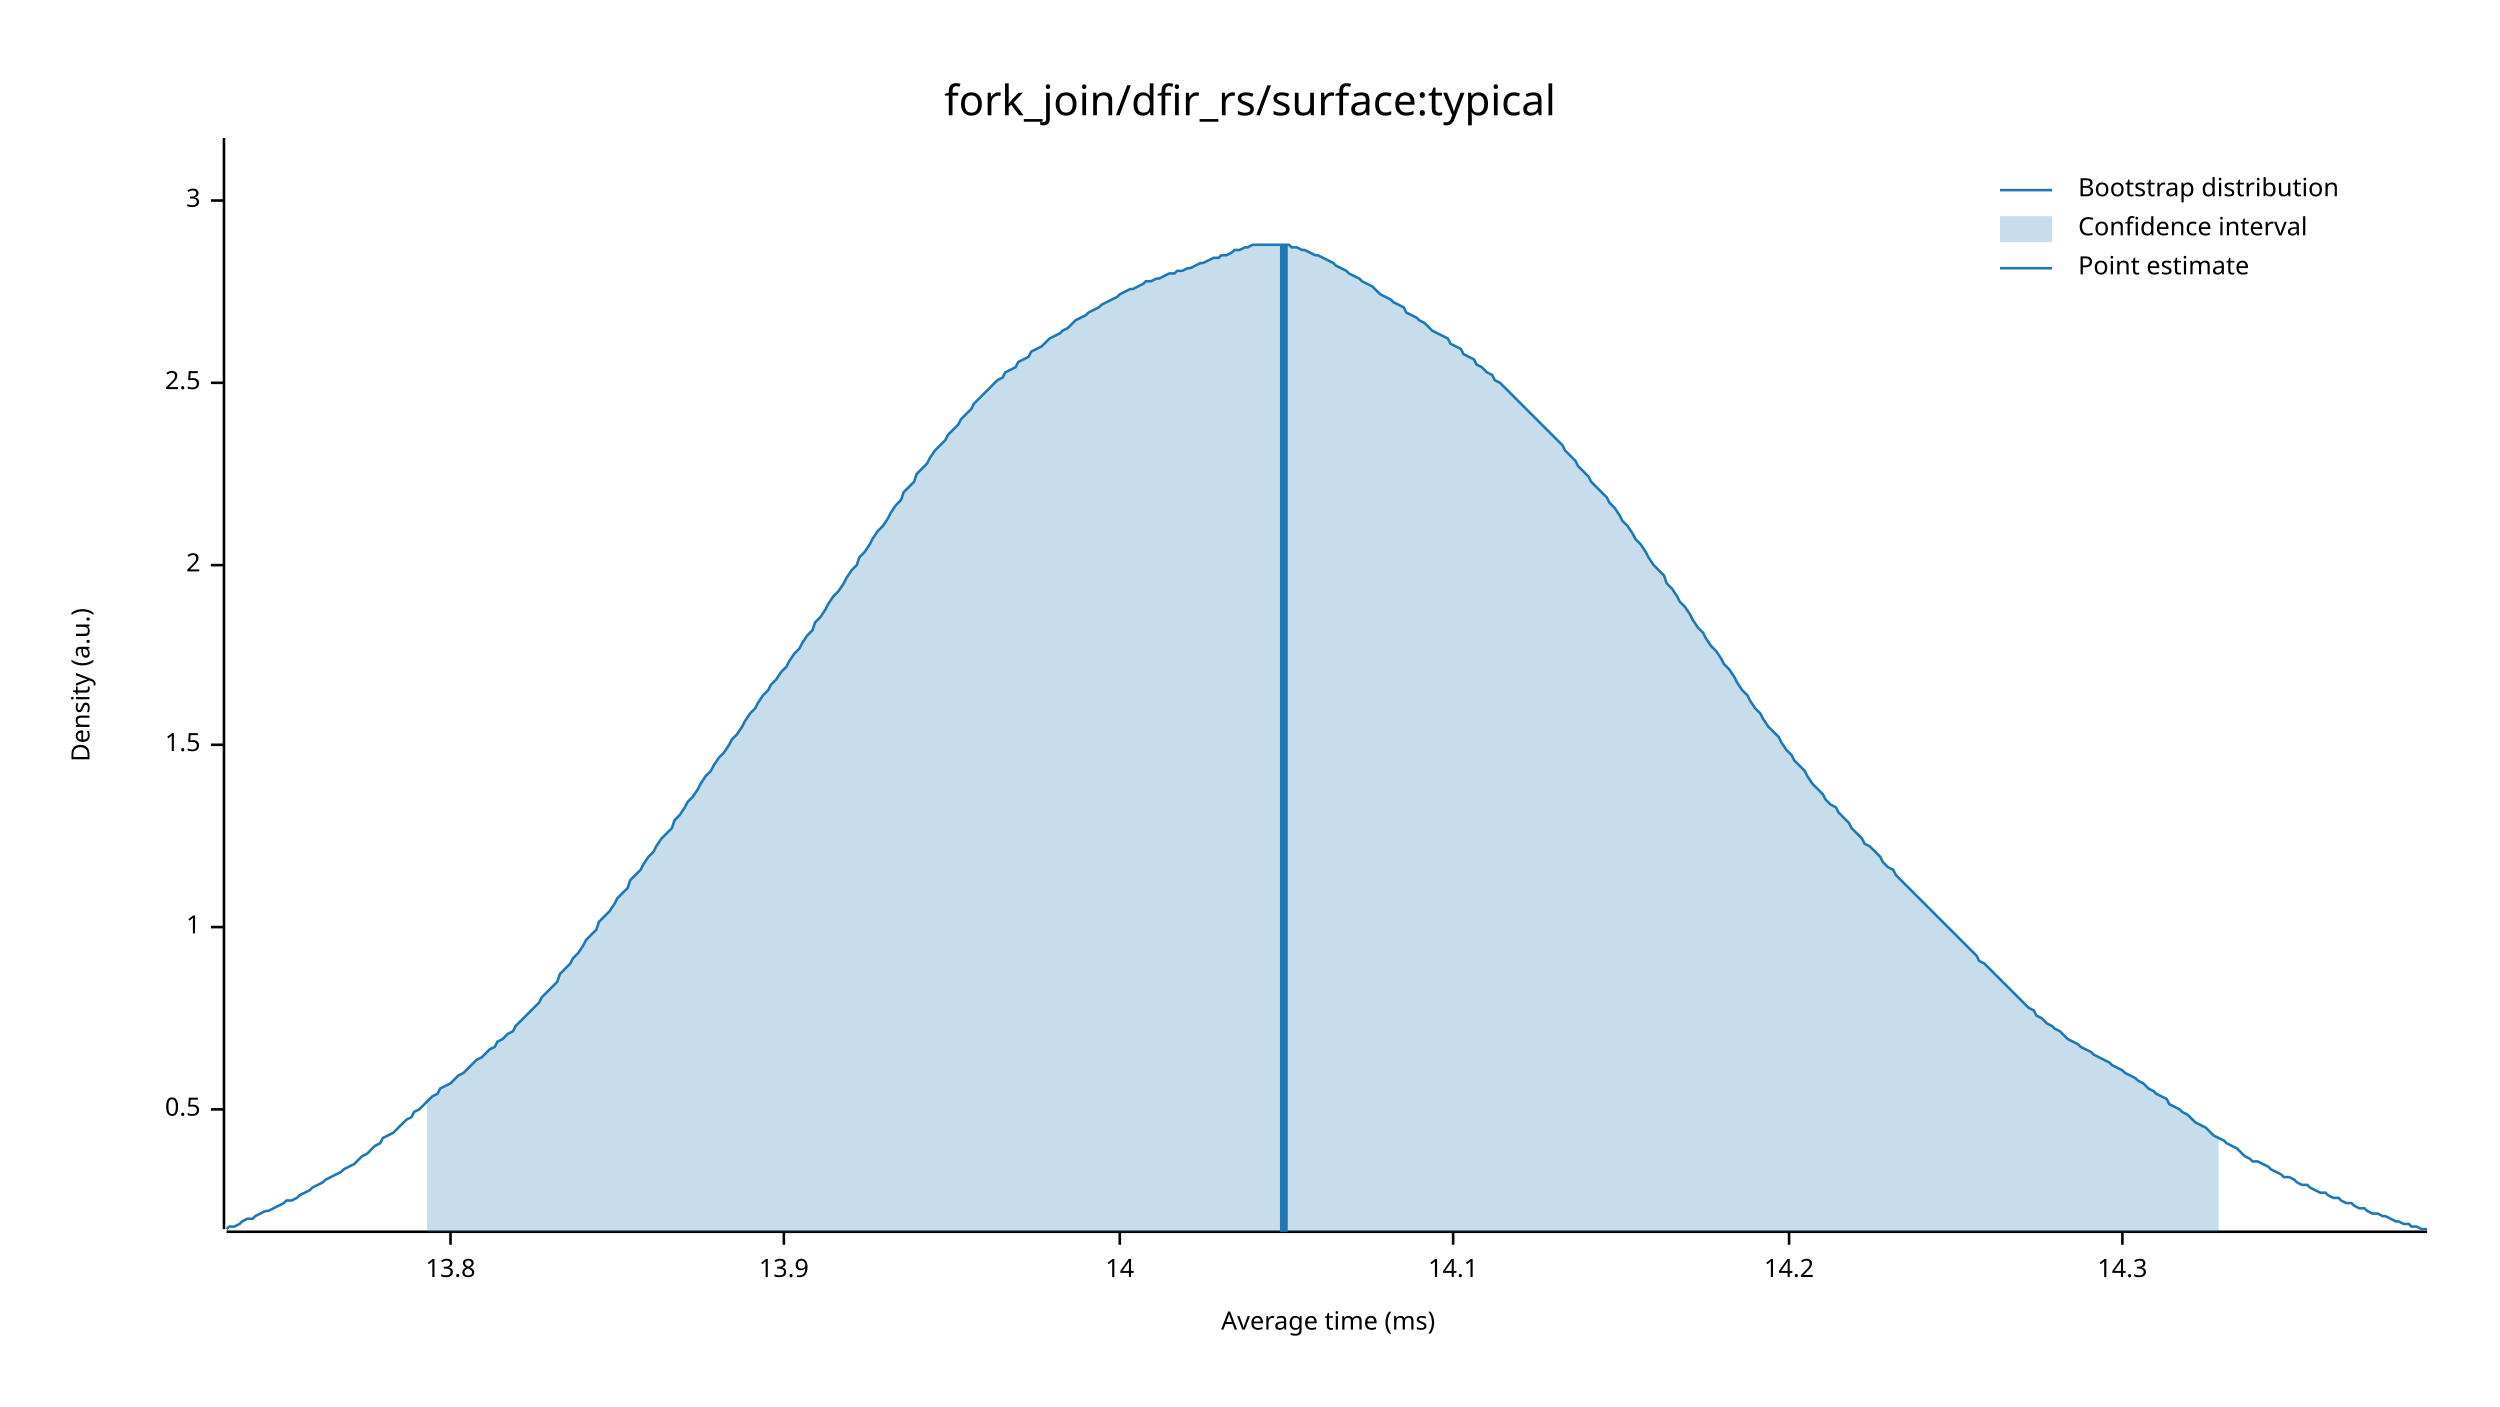
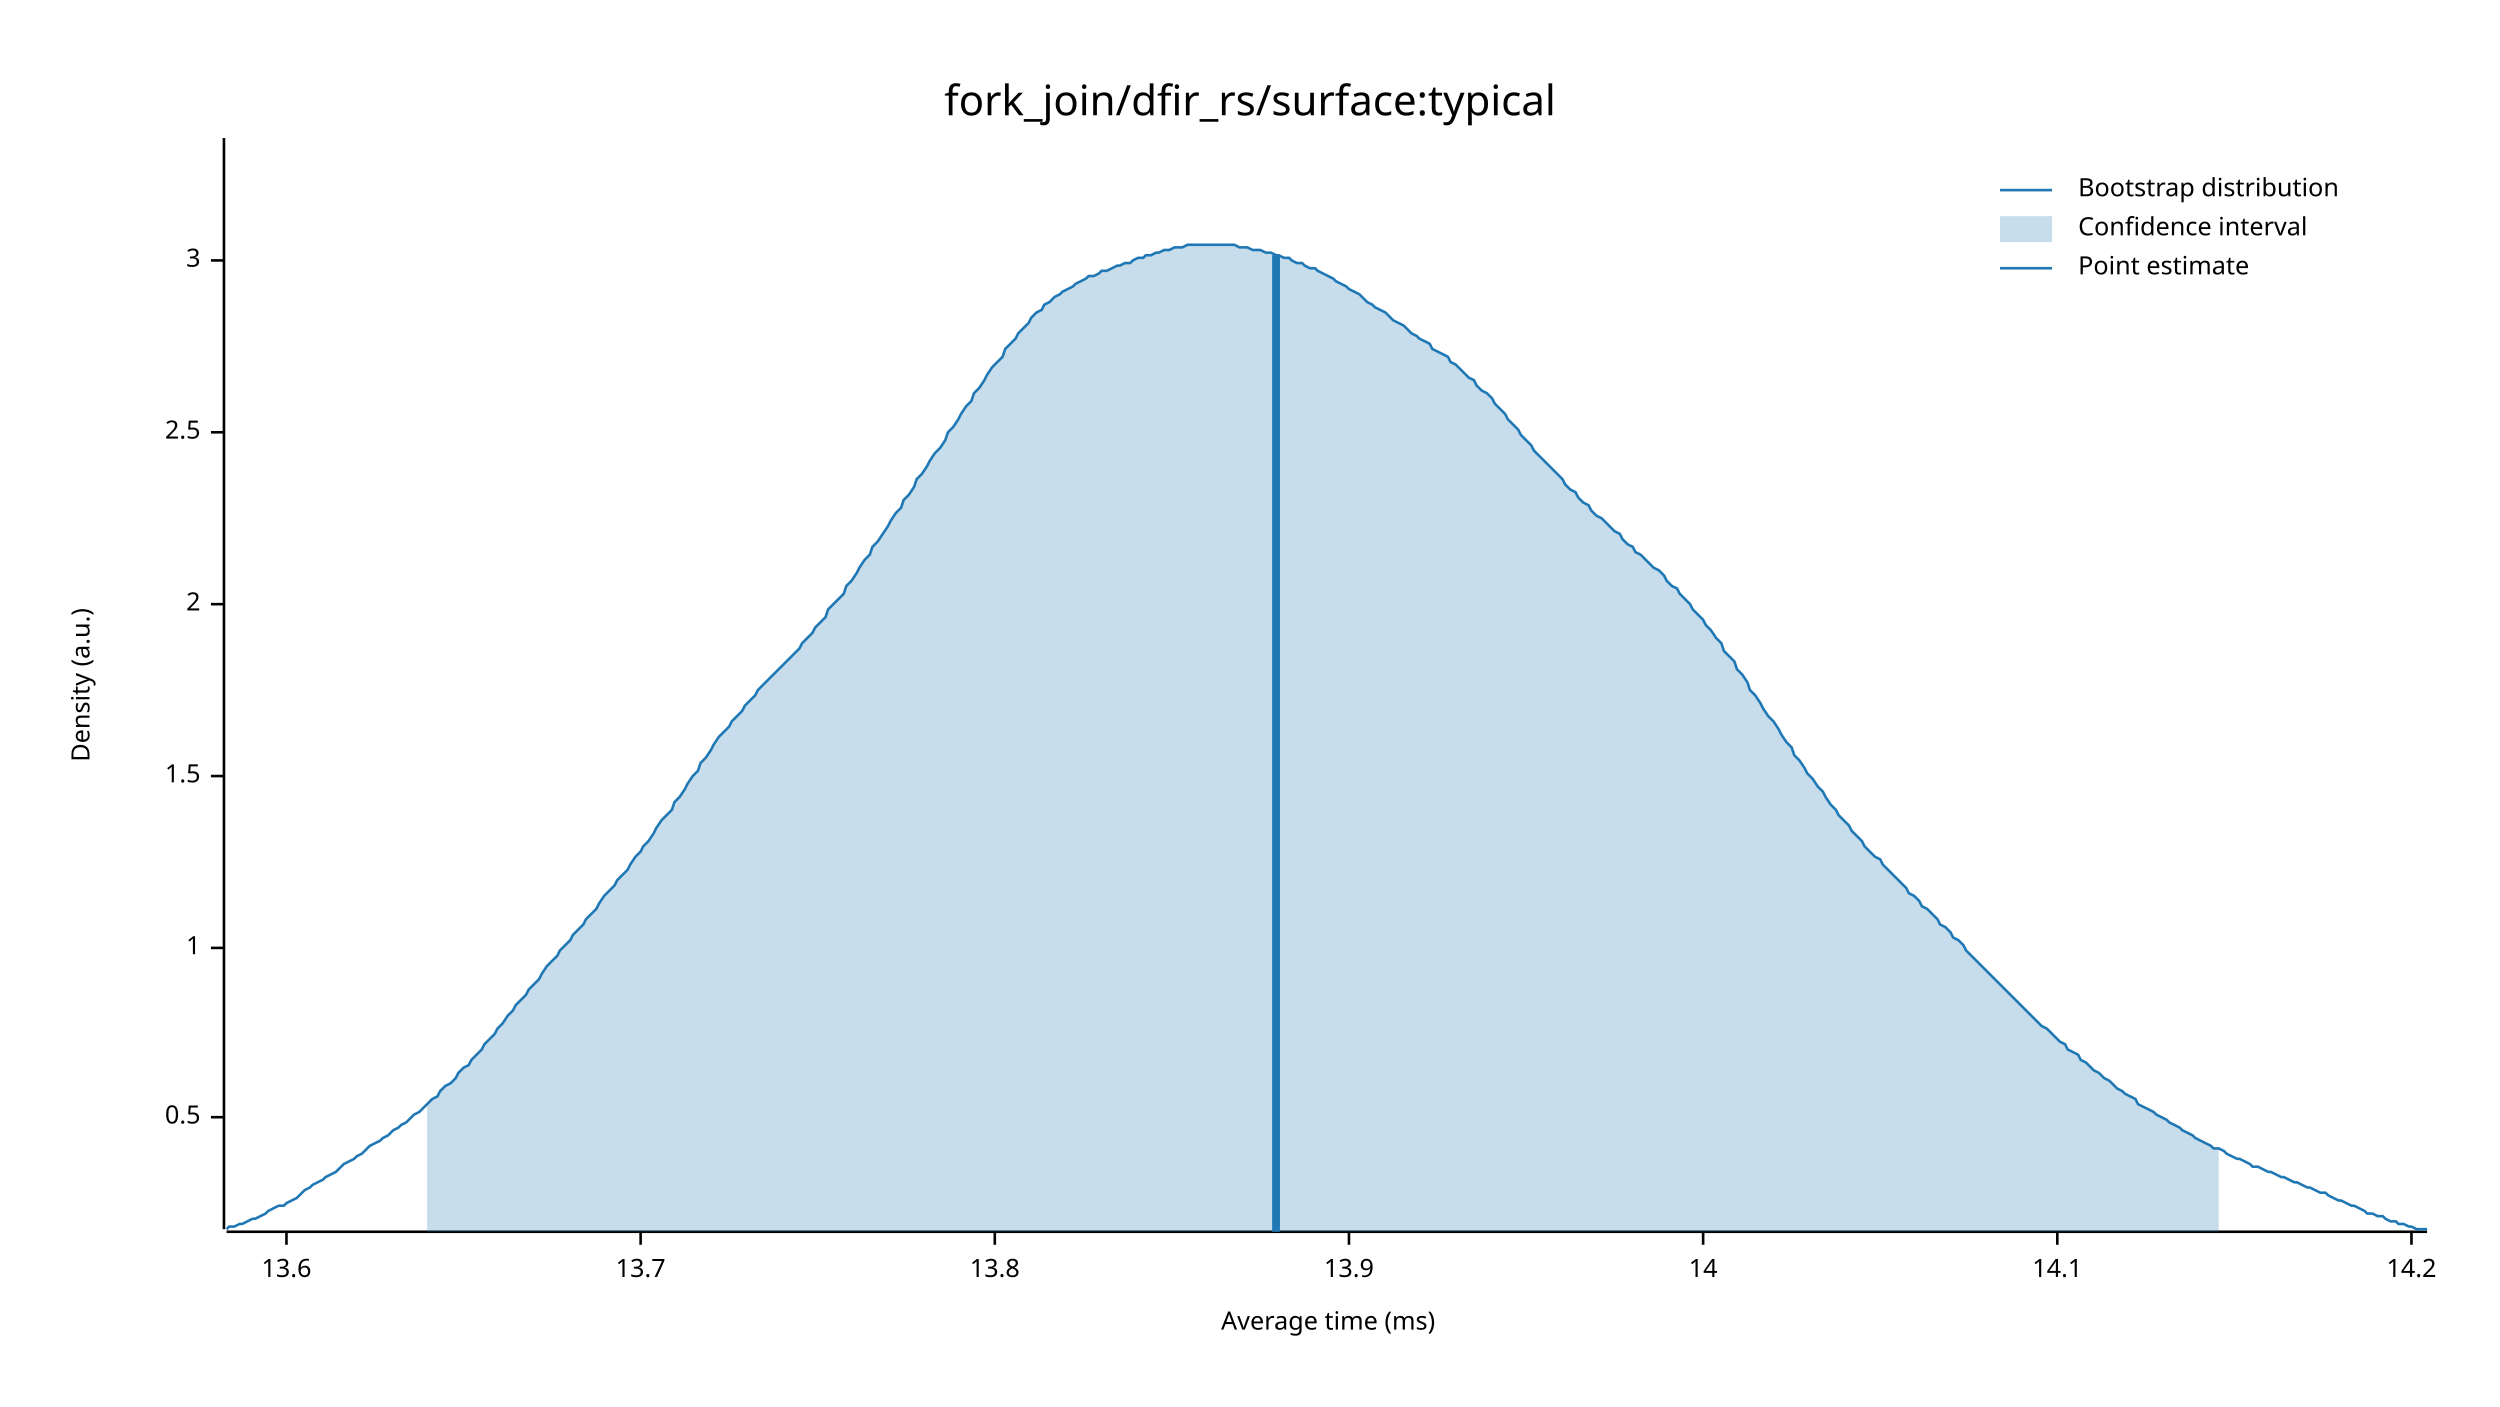
<svg xmlns="http://www.w3.org/2000/svg" width="960" height="540" viewBox="0 0 960 540">
  <text x="480" y="32" dy="0.76em" text-anchor="middle" font-family="sans-serif" font-size="16.129" opacity="1" fill="#000000">
fork_join/dfir_rs/surface:typical
</text>
  <text x="27" y="263" dy="0.76em" text-anchor="middle" font-family="sans-serif" font-size="9.677" opacity="1" fill="#000000" transform="rotate(270, 27, 263)">
Density (a.u.)
</text>
  <text x="510" y="513" dy="-0.5ex" text-anchor="middle" font-family="sans-serif" font-size="9.677" opacity="1" fill="#000000">
Average time (ms)
</text>
  <polyline fill="none" opacity="1" stroke="#000000" stroke-width="1" points="86,53 86,472 " />
-   <text x="77" y="426" dy="0.5ex" text-anchor="end" font-family="sans-serif" font-size="9.677" opacity="1" fill="#000000">
+   <text x="77" y="429" dy="0.5ex" text-anchor="end" font-family="sans-serif" font-size="9.677" opacity="1" fill="#000000">
0.5
</text>
-   <polyline fill="none" opacity="1" stroke="#000000" stroke-width="1" points="81,426 86,426 " />
-   <text x="77" y="356" dy="0.5ex" text-anchor="end" font-family="sans-serif" font-size="9.677" opacity="1" fill="#000000">
+   <polyline fill="none" opacity="1" stroke="#000000" stroke-width="1" points="81,429 86,429 " />
+   <text x="77" y="364" dy="0.5ex" text-anchor="end" font-family="sans-serif" font-size="9.677" opacity="1" fill="#000000">
1
</text>
-   <polyline fill="none" opacity="1" stroke="#000000" stroke-width="1" points="81,356 86,356 " />
-   <text x="77" y="286" dy="0.5ex" text-anchor="end" font-family="sans-serif" font-size="9.677" opacity="1" fill="#000000">
+   <polyline fill="none" opacity="1" stroke="#000000" stroke-width="1" points="81,364 86,364 " />
+   <text x="77" y="298" dy="0.5ex" text-anchor="end" font-family="sans-serif" font-size="9.677" opacity="1" fill="#000000">
1.5
</text>
-   <polyline fill="none" opacity="1" stroke="#000000" stroke-width="1" points="81,286 86,286 " />
-   <text x="77" y="217" dy="0.5ex" text-anchor="end" font-family="sans-serif" font-size="9.677" opacity="1" fill="#000000">
+   <polyline fill="none" opacity="1" stroke="#000000" stroke-width="1" points="81,298 86,298 " />
+   <text x="77" y="232" dy="0.5ex" text-anchor="end" font-family="sans-serif" font-size="9.677" opacity="1" fill="#000000">
2
</text>
-   <polyline fill="none" opacity="1" stroke="#000000" stroke-width="1" points="81,217 86,217 " />
-   <text x="77" y="147" dy="0.5ex" text-anchor="end" font-family="sans-serif" font-size="9.677" opacity="1" fill="#000000">
+   <polyline fill="none" opacity="1" stroke="#000000" stroke-width="1" points="81,232 86,232 " />
+   <text x="77" y="166" dy="0.5ex" text-anchor="end" font-family="sans-serif" font-size="9.677" opacity="1" fill="#000000">
2.5
</text>
-   <polyline fill="none" opacity="1" stroke="#000000" stroke-width="1" points="81,147 86,147 " />
-   <text x="77" y="77" dy="0.5ex" text-anchor="end" font-family="sans-serif" font-size="9.677" opacity="1" fill="#000000">
+   <polyline fill="none" opacity="1" stroke="#000000" stroke-width="1" points="81,166 86,166 " />
+   <text x="77" y="100" dy="0.5ex" text-anchor="end" font-family="sans-serif" font-size="9.677" opacity="1" fill="#000000">
3
</text>
-   <polyline fill="none" opacity="1" stroke="#000000" stroke-width="1" points="81,77 86,77 " />
+   <polyline fill="none" opacity="1" stroke="#000000" stroke-width="1" points="81,100 86,100 " />
  <polyline fill="none" opacity="1" stroke="#000000" stroke-width="1" points="87,473 932,473 " />
-   <text x="173" y="483" dy="0.76em" text-anchor="middle" font-family="sans-serif" font-size="9.677" opacity="1" fill="#000000">
+   <text x="110" y="483" dy="0.76em" text-anchor="middle" font-family="sans-serif" font-size="9.677" opacity="1" fill="#000000">
+ 13.6
+ </text>
+   <polyline fill="none" opacity="1" stroke="#000000" stroke-width="1" points="110,473 110,478 " />
+   <text x="246" y="483" dy="0.76em" text-anchor="middle" font-family="sans-serif" font-size="9.677" opacity="1" fill="#000000">
+ 13.7
+ </text>
+   <polyline fill="none" opacity="1" stroke="#000000" stroke-width="1" points="246,473 246,478 " />
+   <text x="382" y="483" dy="0.76em" text-anchor="middle" font-family="sans-serif" font-size="9.677" opacity="1" fill="#000000">
13.8
</text>
-   <polyline fill="none" opacity="1" stroke="#000000" stroke-width="1" points="173,473 173,478 " />
-   <text x="301" y="483" dy="0.76em" text-anchor="middle" font-family="sans-serif" font-size="9.677" opacity="1" fill="#000000">
+   <polyline fill="none" opacity="1" stroke="#000000" stroke-width="1" points="382,473 382,478 " />
+   <text x="518" y="483" dy="0.76em" text-anchor="middle" font-family="sans-serif" font-size="9.677" opacity="1" fill="#000000">
13.9
</text>
-   <polyline fill="none" opacity="1" stroke="#000000" stroke-width="1" points="301,473 301,478 " />
-   <text x="430" y="483" dy="0.76em" text-anchor="middle" font-family="sans-serif" font-size="9.677" opacity="1" fill="#000000">
+   <polyline fill="none" opacity="1" stroke="#000000" stroke-width="1" points="518,473 518,478 " />
+   <text x="654" y="483" dy="0.76em" text-anchor="middle" font-family="sans-serif" font-size="9.677" opacity="1" fill="#000000">
14
</text>
-   <polyline fill="none" opacity="1" stroke="#000000" stroke-width="1" points="430,473 430,478 " />
-   <text x="558" y="483" dy="0.76em" text-anchor="middle" font-family="sans-serif" font-size="9.677" opacity="1" fill="#000000">
+   <polyline fill="none" opacity="1" stroke="#000000" stroke-width="1" points="654,473 654,478 " />
+   <text x="790" y="483" dy="0.76em" text-anchor="middle" font-family="sans-serif" font-size="9.677" opacity="1" fill="#000000">
14.1
</text>
-   <polyline fill="none" opacity="1" stroke="#000000" stroke-width="1" points="558,473 558,478 " />
-   <text x="687" y="483" dy="0.76em" text-anchor="middle" font-family="sans-serif" font-size="9.677" opacity="1" fill="#000000">
+   <polyline fill="none" opacity="1" stroke="#000000" stroke-width="1" points="790,473 790,478 " />
+   <text x="926" y="483" dy="0.76em" text-anchor="middle" font-family="sans-serif" font-size="9.677" opacity="1" fill="#000000">
14.2
</text>
-   <polyline fill="none" opacity="1" stroke="#000000" stroke-width="1" points="687,473 687,478 " />
-   <text x="815" y="483" dy="0.76em" text-anchor="middle" font-family="sans-serif" font-size="9.677" opacity="1" fill="#000000">
- 14.3
- </text>
-   <polyline fill="none" opacity="1" stroke="#000000" stroke-width="1" points="815,473 815,478 " />
-   <polyline fill="none" opacity="1" stroke="#1F78B4" stroke-width="1" points="87,472 88,471 90,471 92,470 93,469 95,468 97,468 98,467 100,466 102,465 103,465 105,464 107,463 109,462 110,461 112,461 114,460 115,459 117,458 119,457 120,456 122,455 124,454 125,453 127,452 129,451 131,450 132,449 134,448 136,447 137,446 139,444 141,443 142,442 144,440 146,439 147,437 149,436 151,435 153,433 154,432 156,430 158,429 159,427 161,426 163,424 164,423 166,421 168,420 169,418 171,417 173,416 175,414 176,413 178,412 180,410 181,409 183,407 185,406 186,405 188,403 190,402 191,400 193,399 195,397 197,396 198,394 200,392 202,390 203,389 205,387 207,385 208,383 210,381 212,379 214,377 215,374 217,372 219,370 220,368 222,366 224,363 225,361 227,359 229,357 230,354 232,352 234,350 236,347 237,345 239,343 241,341 242,338 244,336 246,334 247,332 249,329 251,327 252,325 254,322 256,320 258,318 259,315 261,313 263,310 264,308 266,306 268,303 269,301 271,298 273,296 274,294 276,291 278,289 280,286 281,284 283,282 285,279 286,277 288,274 290,272 291,270 293,267 295,265 296,263 298,261 300,258 302,256 303,254 305,251 307,249 308,247 310,244 312,242 313,239 315,237 317,234 318,232 320,229 322,227 324,224 325,222 327,219 329,217 330,214 332,212 334,209 335,207 337,204 339,202 341,199 342,197 344,194 346,192 347,189 349,187 351,185 352,182 354,180 356,178 357,176 359,173 361,171 363,169 364,167 366,165 368,163 369,161 371,159 373,157 374,155 376,153 378,151 379,150 381,148 383,146 385,145 386,143 388,142 390,141 391,139 393,138 395,137 396,135 398,134 400,133 401,132 403,130 405,129 407,128 408,127 410,126 412,124 413,123 415,122 417,121 418,120 420,119 422,118 423,117 425,116 427,115 429,114 430,113 432,112 434,111 435,111 437,110 439,109 440,108 442,108 444,107 445,107 447,106 449,105 451,105 452,104 454,104 456,103 457,103 459,102 461,101 462,101 464,100 466,99 468,99 469,98 471,98 473,97 474,96 476,96 478,95 479,95 481,94 483,94 484,94 486,94 488,94 490,94 491,94 493,94 495,94 496,95 498,95 500,96 501,96 503,97 505,98 506,98 508,99 510,100 512,101 513,102 515,103 517,104 518,105 520,106 522,107 523,108 525,109 527,110 528,111 530,113 532,114 534,115 535,116 537,117 539,118 540,120 542,121 544,122 545,123 547,124 549,126 550,127 552,128 554,129 556,130 557,132 559,133 561,134 562,136 564,137 566,138 567,140 569,141 571,143 573,144 574,146 576,147 578,149 579,150 581,152 583,154 584,155 586,157 588,159 589,160 591,162 593,164 595,166 596,167 598,169 600,171 601,173 603,175 605,177 606,179 608,181 610,183 611,185 613,187 615,189 617,191 618,193 620,195 622,198 623,200 625,202 627,205 628,207 630,209 632,212 633,214 635,217 637,219 639,221 640,224 642,226 644,229 645,231 647,233 649,236 650,238 652,241 654,243 655,245 657,248 659,250 661,253 662,255 664,257 666,260 667,262 669,265 671,267 672,269 674,272 676,274 677,276 679,279 681,281 683,283 684,285 686,288 688,290 689,292 691,294 693,296 694,298 696,301 698,303 700,305 701,307 703,309 705,310 706,312 708,314 710,316 711,318 713,320 715,322 716,324 718,325 720,327 722,329 723,331 725,333 727,334 728,336 730,338 732,340 733,341 735,343 737,345 738,346 740,348 742,350 744,352 745,353 747,355 749,357 750,358 752,360 754,362 755,363 757,365 759,367 760,369 762,370 764,372 766,374 767,375 769,377 771,379 772,380 774,382 776,384 777,385 779,387 781,388 782,390 784,391 786,393 788,394 789,395 791,396 793,398 794,399 796,400 798,401 799,402 801,403 803,404 804,405 806,406 808,407 810,408 811,409 813,410 815,411 816,412 818,413 820,414 821,415 823,416 825,418 827,419 828,420 830,421 832,422 833,424 835,425 837,426 838,427 840,428 842,430 843,431 845,432 847,433 849,435 850,436 852,437 854,438 855,439 857,440 859,441 860,442 862,444 864,445 865,446 867,446 869,447 871,448 872,449 874,450 876,451 877,452 879,452 881,453 882,454 884,455 886,455 887,456 889,457 891,458 893,458 894,459 896,460 898,460 899,461 901,462 903,462 904,463 906,464 908,464 909,465 911,466 913,466 915,467 916,467 918,468 920,469 921,469 923,470 925,470 926,471 928,471 930,472 932,472 " />
-   <polygon opacity="0.25" fill="#1F78B4" points="164,423 166,421 168,420 169,418 171,417 173,416 175,414 176,413 178,412 180,410 181,409 183,407 185,406 186,405 188,403 190,402 191,400 193,399 195,397 197,396 198,394 200,392 202,390 203,389 205,387 207,385 208,383 210,381 212,379 214,377 215,374 217,372 219,370 220,368 222,366 224,363 225,361 227,359 229,357 230,354 232,352 234,350 236,347 237,345 239,343 241,341 242,338 244,336 246,334 247,332 249,329 251,327 252,325 254,322 256,320 258,318 259,315 261,313 263,310 264,308 266,306 268,303 269,301 271,298 273,296 274,294 276,291 278,289 280,286 281,284 283,282 285,279 286,277 288,274 290,272 291,270 293,267 295,265 296,263 298,261 300,258 302,256 303,254 305,251 307,249 308,247 310,244 312,242 313,239 315,237 317,234 318,232 320,229 322,227 324,224 325,222 327,219 329,217 330,214 332,212 334,209 335,207 337,204 339,202 341,199 342,197 344,194 346,192 347,189 349,187 351,185 352,182 354,180 356,178 357,176 359,173 361,171 363,169 364,167 366,165 368,163 369,161 371,159 373,157 374,155 376,153 378,151 379,150 381,148 383,146 385,145 386,143 388,142 390,141 391,139 393,138 395,137 396,135 398,134 400,133 401,132 403,130 405,129 407,128 408,127 410,126 412,124 413,123 415,122 417,121 418,120 420,119 422,118 423,117 425,116 427,115 429,114 430,113 432,112 434,111 435,111 437,110 439,109 440,108 442,108 444,107 445,107 447,106 449,105 451,105 452,104 454,104 456,103 457,103 459,102 461,101 462,101 464,100 466,99 468,99 469,98 471,98 473,97 474,96 476,96 478,95 479,95 481,94 483,94 484,94 486,94 488,94 490,94 491,94 493,94 495,94 496,95 498,95 500,96 501,96 503,97 505,98 506,98 508,99 510,100 512,101 513,102 515,103 517,104 518,105 520,106 522,107 523,108 525,109 527,110 528,111 530,113 532,114 534,115 535,116 537,117 539,118 540,120 542,121 544,122 545,123 547,124 549,126 550,127 552,128 554,129 556,130 557,132 559,133 561,134 562,136 564,137 566,138 567,140 569,141 571,143 573,144 574,146 576,147 578,149 579,150 581,152 583,154 584,155 586,157 588,159 589,160 591,162 593,164 595,166 596,167 598,169 600,171 601,173 603,175 605,177 606,179 608,181 610,183 611,185 613,187 615,189 617,191 618,193 620,195 622,198 623,200 625,202 627,205 628,207 630,209 632,212 633,214 635,217 637,219 639,221 640,224 642,226 644,229 645,231 647,233 649,236 650,238 652,241 654,243 655,245 657,248 659,250 661,253 662,255 664,257 666,260 667,262 669,265 671,267 672,269 674,272 676,274 677,276 679,279 681,281 683,283 684,285 686,288 688,290 689,292 691,294 693,296 694,298 696,301 698,303 700,305 701,307 703,309 705,310 706,312 708,314 710,316 711,318 713,320 715,322 716,324 718,325 720,327 722,329 723,331 725,333 727,334 728,336 730,338 732,340 733,341 735,343 737,345 738,346 740,348 742,350 744,352 745,353 747,355 749,357 750,358 752,360 754,362 755,363 757,365 759,367 760,369 762,370 764,372 766,374 767,375 769,377 771,379 772,380 774,382 776,384 777,385 779,387 781,388 782,390 784,391 786,393 788,394 789,395 791,396 793,398 794,399 796,400 798,401 799,402 801,403 803,404 804,405 806,406 808,407 810,408 811,409 813,410 815,411 816,412 818,413 820,414 821,415 823,416 825,418 827,419 828,420 830,421 832,422 833,424 835,425 837,426 838,427 840,428 842,430 843,431 845,432 847,433 849,435 850,436 852,437 852,473 164,473 " />
-   <polyline fill="none" opacity="1" stroke="#1F78B4" stroke-width="3" points="493,473 493,94 " />
+   <polyline fill="none" opacity="1" stroke="#000000" stroke-width="1" points="926,473 926,478 " />
+   <polyline fill="none" opacity="1" stroke="#1F78B4" stroke-width="1" points="87,472 88,471 90,471 92,470 93,470 95,469 97,468 98,468 100,467 102,466 103,465 105,464 107,463 109,463 110,462 112,461 114,460 115,459 117,457 119,456 120,455 122,454 124,453 125,452 127,451 129,450 131,448 132,447 134,446 136,445 137,444 139,443 141,441 142,440 144,439 146,438 147,437 149,436 151,434 153,433 154,432 156,431 158,429 159,428 161,427 163,425 164,424 166,422 168,421 169,419 171,417 173,416 175,414 176,412 178,410 180,409 181,407 183,405 185,403 186,401 188,399 190,397 191,395 193,393 195,390 197,388 198,386 200,384 202,382 203,380 205,378 207,376 208,374 210,371 212,369 214,367 215,365 217,363 219,361 220,359 222,357 224,355 225,353 227,351 229,349 230,347 232,344 234,342 236,340 237,338 239,336 241,334 242,332 244,329 246,327 247,325 249,323 251,320 252,318 254,315 256,313 258,311 259,308 261,306 263,303 264,301 266,298 268,296 269,293 271,291 273,288 274,286 276,283 278,281 280,279 281,277 283,275 285,273 286,271 288,269 290,267 291,265 293,263 295,261 296,260 298,258 300,256 302,254 303,253 305,251 307,249 308,247 310,245 312,243 313,241 315,239 317,237 318,234 320,232 322,230 324,228 325,225 327,223 329,220 330,218 332,215 334,213 335,210 337,208 339,205 341,202 342,200 344,197 346,195 347,192 349,190 351,187 352,184 354,182 356,179 357,177 359,174 361,172 363,169 364,166 366,164 368,161 369,159 371,156 373,154 374,151 376,149 378,146 379,144 381,141 383,139 385,137 386,134 388,132 390,130 391,128 393,126 395,124 396,122 398,120 400,119 401,117 403,116 405,114 407,113 408,112 410,111 412,110 413,109 415,108 417,107 418,106 420,106 422,105 423,104 425,104 427,103 429,102 430,102 432,101 434,101 435,100 437,99 439,99 440,98 442,98 444,97 445,97 447,96 449,96 451,95 452,95 454,95 456,94 457,94 459,94 461,94 462,94 464,94 466,94 468,94 469,94 471,94 473,94 474,94 476,95 478,95 479,95 481,96 483,96 484,96 486,97 488,97 490,98 491,98 493,99 495,99 496,100 498,101 500,101 501,102 503,103 505,103 506,104 508,105 510,106 512,107 513,108 515,109 517,110 518,111 520,112 522,113 523,114 525,116 527,117 528,118 530,119 532,120 534,122 535,123 537,124 539,125 540,126 542,128 544,129 545,130 547,131 549,132 550,134 552,135 554,136 556,137 557,139 559,140 561,142 562,143 564,145 566,146 567,148 569,150 571,151 573,153 574,155 576,157 578,159 579,161 581,163 583,165 584,167 586,169 588,171 589,173 591,175 593,177 595,179 596,180 598,182 600,184 601,186 603,188 605,189 606,191 608,193 610,194 611,196 613,198 615,199 617,201 618,202 620,204 622,205 623,207 625,209 627,210 628,212 630,213 632,215 633,216 635,218 637,219 639,221 640,223 642,225 644,226 645,228 647,230 649,232 650,234 652,236 654,238 655,240 657,242 659,245 661,247 662,250 664,252 666,254 667,257 669,259 671,262 672,265 674,267 676,270 677,272 679,275 681,277 683,280 684,282 686,285 688,287 689,290 691,292 693,295 694,297 696,299 698,302 700,304 701,306 703,309 705,311 706,313 708,315 710,317 711,319 713,321 715,323 716,325 718,327 720,329 722,330 723,332 725,334 727,336 728,337 730,339 732,341 733,343 735,344 737,346 738,348 740,349 742,351 744,353 745,355 747,356 749,358 750,360 752,361 754,363 755,365 757,367 759,369 760,370 762,372 764,374 766,376 767,377 769,379 771,381 772,382 774,384 776,386 777,387 779,389 781,391 782,392 784,394 786,395 788,397 789,398 791,400 793,401 794,403 796,404 798,405 799,407 801,408 803,410 804,411 806,412 808,414 810,415 811,416 813,418 815,419 816,420 818,421 820,422 821,424 823,425 825,426 827,427 828,428 830,429 832,430 833,431 835,432 837,433 838,434 840,435 842,436 843,437 845,438 847,439 849,440 850,441 852,441 854,442 855,443 857,444 859,445 860,445 862,446 864,447 865,448 867,448 869,449 871,450 872,450 874,451 876,452 877,452 879,453 881,454 882,454 884,455 886,456 887,456 889,457 891,458 893,458 894,459 896,460 898,461 899,461 901,462 903,463 904,463 906,464 908,465 909,466 911,466 913,467 915,467 916,468 918,469 920,469 921,470 923,470 925,471 926,471 928,472 930,472 932,472 " />
+   <polygon opacity="0.25" fill="#1F78B4" points="164,424 166,422 168,421 169,419 171,417 173,416 175,414 176,412 178,410 180,409 181,407 183,405 185,403 186,401 188,399 190,397 191,395 193,393 195,390 197,388 198,386 200,384 202,382 203,380 205,378 207,376 208,374 210,371 212,369 214,367 215,365 217,363 219,361 220,359 222,357 224,355 225,353 227,351 229,349 230,347 232,344 234,342 236,340 237,338 239,336 241,334 242,332 244,329 246,327 247,325 249,323 251,320 252,318 254,315 256,313 258,311 259,308 261,306 263,303 264,301 266,298 268,296 269,293 271,291 273,288 274,286 276,283 278,281 280,279 281,277 283,275 285,273 286,271 288,269 290,267 291,265 293,263 295,261 296,260 298,258 300,256 302,254 303,253 305,251 307,249 308,247 310,245 312,243 313,241 315,239 317,237 318,234 320,232 322,230 324,228 325,225 327,223 329,220 330,218 332,215 334,213 335,210 337,208 339,205 341,202 342,200 344,197 346,195 347,192 349,190 351,187 352,184 354,182 356,179 357,177 359,174 361,172 363,169 364,166 366,164 368,161 369,159 371,156 373,154 374,151 376,149 378,146 379,144 381,141 383,139 385,137 386,134 388,132 390,130 391,128 393,126 395,124 396,122 398,120 400,119 401,117 403,116 405,114 407,113 408,112 410,111 412,110 413,109 415,108 417,107 418,106 420,106 422,105 423,104 425,104 427,103 429,102 430,102 432,101 434,101 435,100 437,99 439,99 440,98 442,98 444,97 445,97 447,96 449,96 451,95 452,95 454,95 456,94 457,94 459,94 461,94 462,94 464,94 466,94 468,94 469,94 471,94 473,94 474,94 476,95 478,95 479,95 481,96 483,96 484,96 486,97 488,97 490,98 491,98 493,99 495,99 496,100 498,101 500,101 501,102 503,103 505,103 506,104 508,105 510,106 512,107 513,108 515,109 517,110 518,111 520,112 522,113 523,114 525,116 527,117 528,118 530,119 532,120 534,122 535,123 537,124 539,125 540,126 542,128 544,129 545,130 547,131 549,132 550,134 552,135 554,136 556,137 557,139 559,140 561,142 562,143 564,145 566,146 567,148 569,150 571,151 573,153 574,155 576,157 578,159 579,161 581,163 583,165 584,167 586,169 588,171 589,173 591,175 593,177 595,179 596,180 598,182 600,184 601,186 603,188 605,189 606,191 608,193 610,194 611,196 613,198 615,199 617,201 618,202 620,204 622,205 623,207 625,209 627,210 628,212 630,213 632,215 633,216 635,218 637,219 639,221 640,223 642,225 644,226 645,228 647,230 649,232 650,234 652,236 654,238 655,240 657,242 659,245 661,247 662,250 664,252 666,254 667,257 669,259 671,262 672,265 674,267 676,270 677,272 679,275 681,277 683,280 684,282 686,285 688,287 689,290 691,292 693,295 694,297 696,299 698,302 700,304 701,306 703,309 705,311 706,313 708,315 710,317 711,319 713,321 715,323 716,325 718,327 720,329 722,330 723,332 725,334 727,336 728,337 730,339 732,341 733,343 735,344 737,346 738,348 740,349 742,351 744,353 745,355 747,356 749,358 750,360 752,361 754,363 755,365 757,367 759,369 760,370 762,372 764,374 766,376 767,377 769,379 771,381 772,382 774,384 776,386 777,387 779,389 781,391 782,392 784,394 786,395 788,397 789,398 791,400 793,401 794,403 796,404 798,405 799,407 801,408 803,410 804,411 806,412 808,414 810,415 811,416 813,418 815,419 816,420 818,421 820,422 821,424 823,425 825,426 827,427 828,428 830,429 832,430 833,431 835,432 837,433 838,434 840,435 842,436 843,437 845,438 847,439 849,440 850,441 852,441 852,473 164,473 " />
+   <polyline fill="none" opacity="1" stroke="#1F78B4" stroke-width="3" points="490,473 490,98 " />
  <text x="798" y="68" dy="0.76em" text-anchor="start" font-family="sans-serif" font-size="9.677" opacity="1" fill="#000000">
Bootstrap distribution
</text>
  <text x="798" y="83" dy="0.76em" text-anchor="start" font-family="sans-serif" font-size="9.677" opacity="1" fill="#000000">
Confidence interval
</text>
  <text x="798" y="98" dy="0.76em" text-anchor="start" font-family="sans-serif" font-size="9.677" opacity="1" fill="#000000">
Point estimate
</text>
  <polyline fill="none" opacity="1" stroke="#1F78B4" stroke-width="1" points="768,73 788,73 " />
  <rect x="768" y="83" width="20" height="10" opacity="0.25" fill="#1F78B4" stroke="none" />
  <polyline fill="none" opacity="1" stroke="#1F78B4" stroke-width="1" points="768,103 788,103 " />
</svg>
